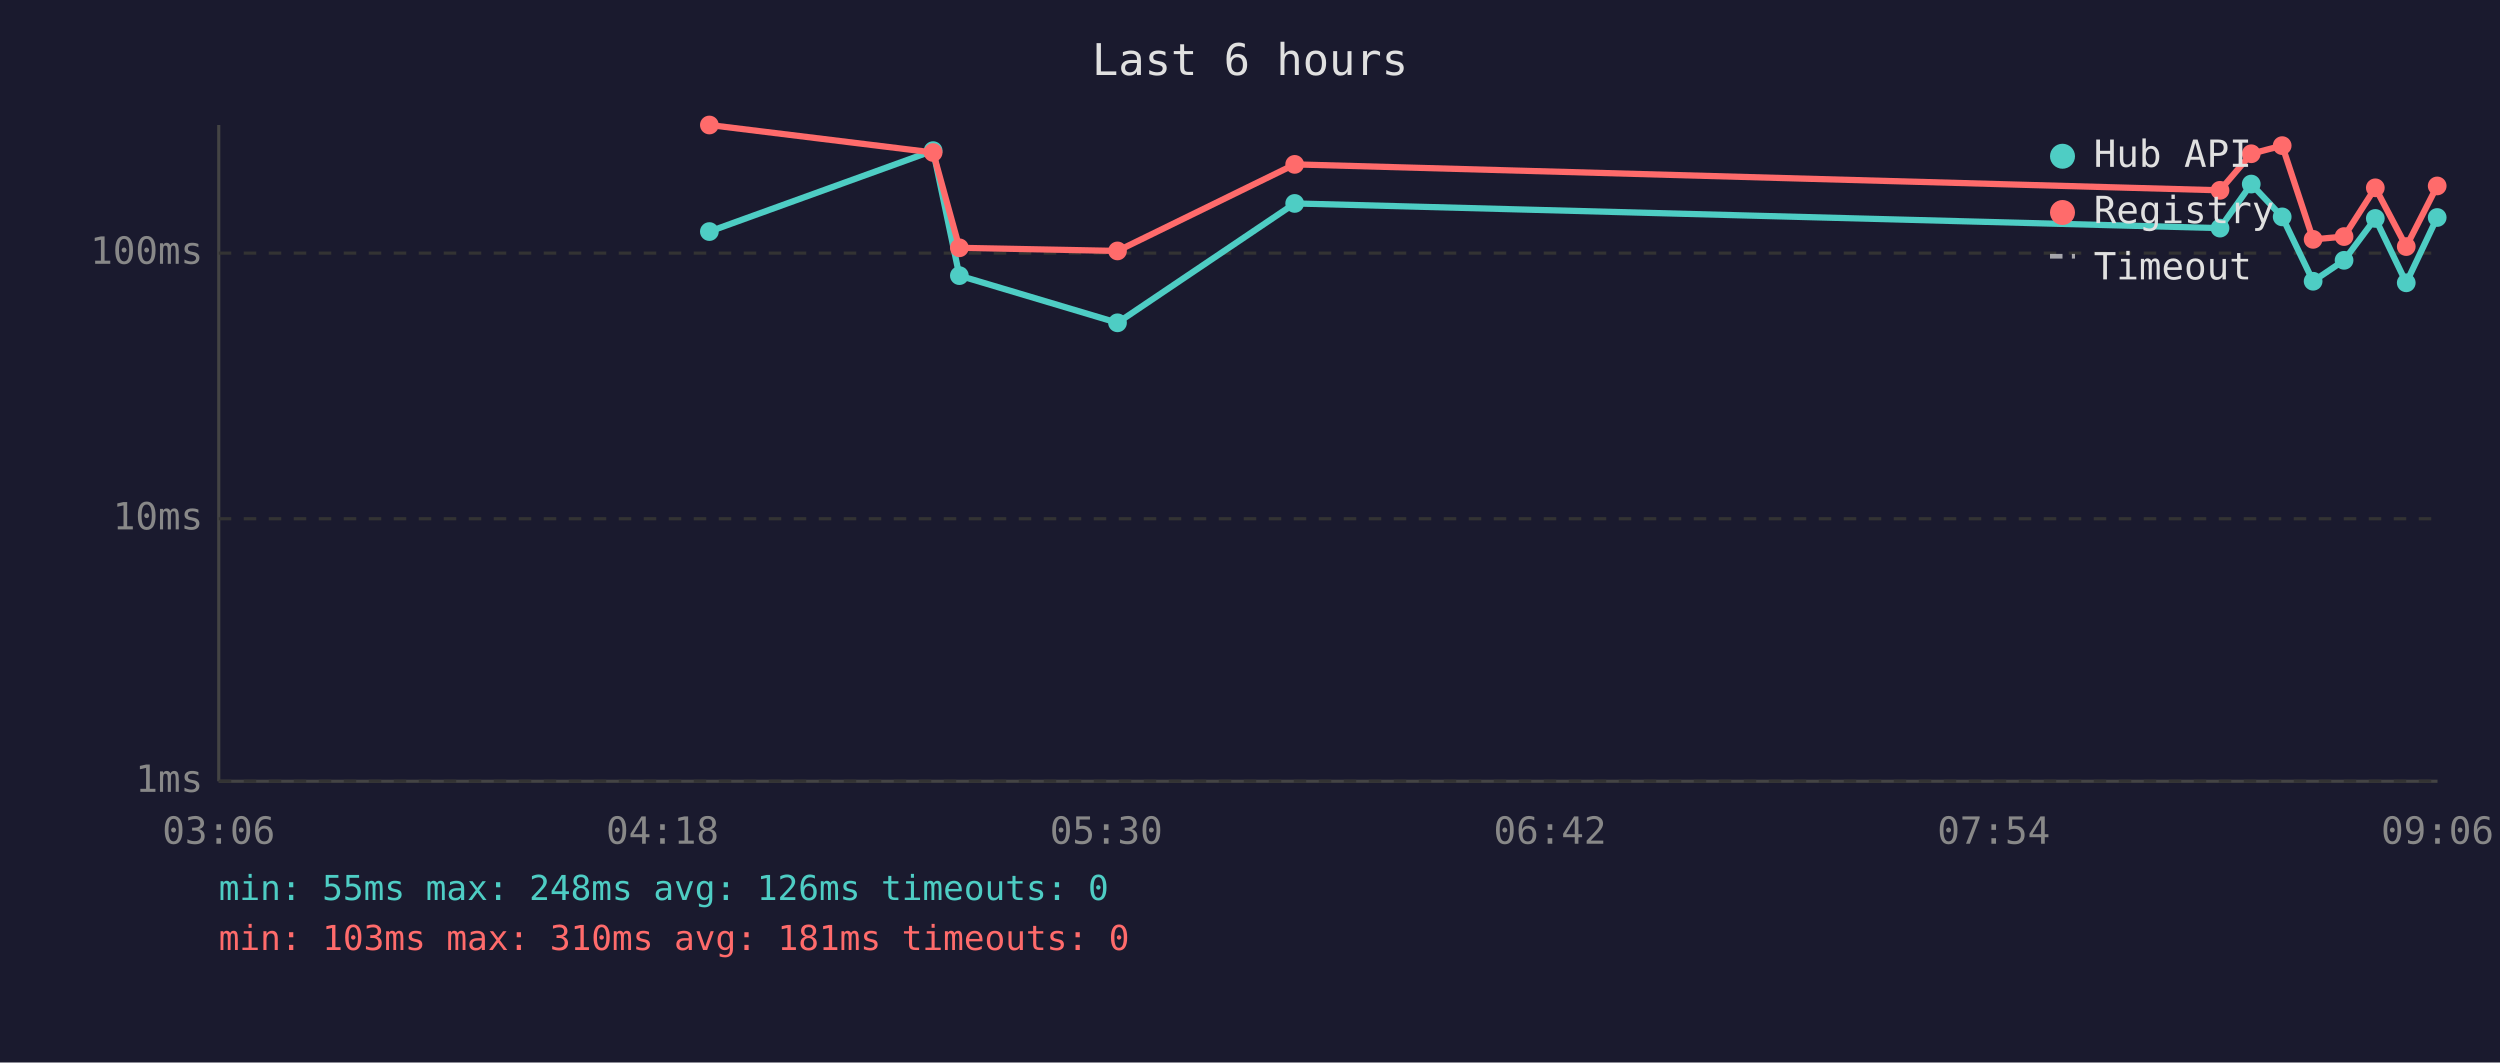
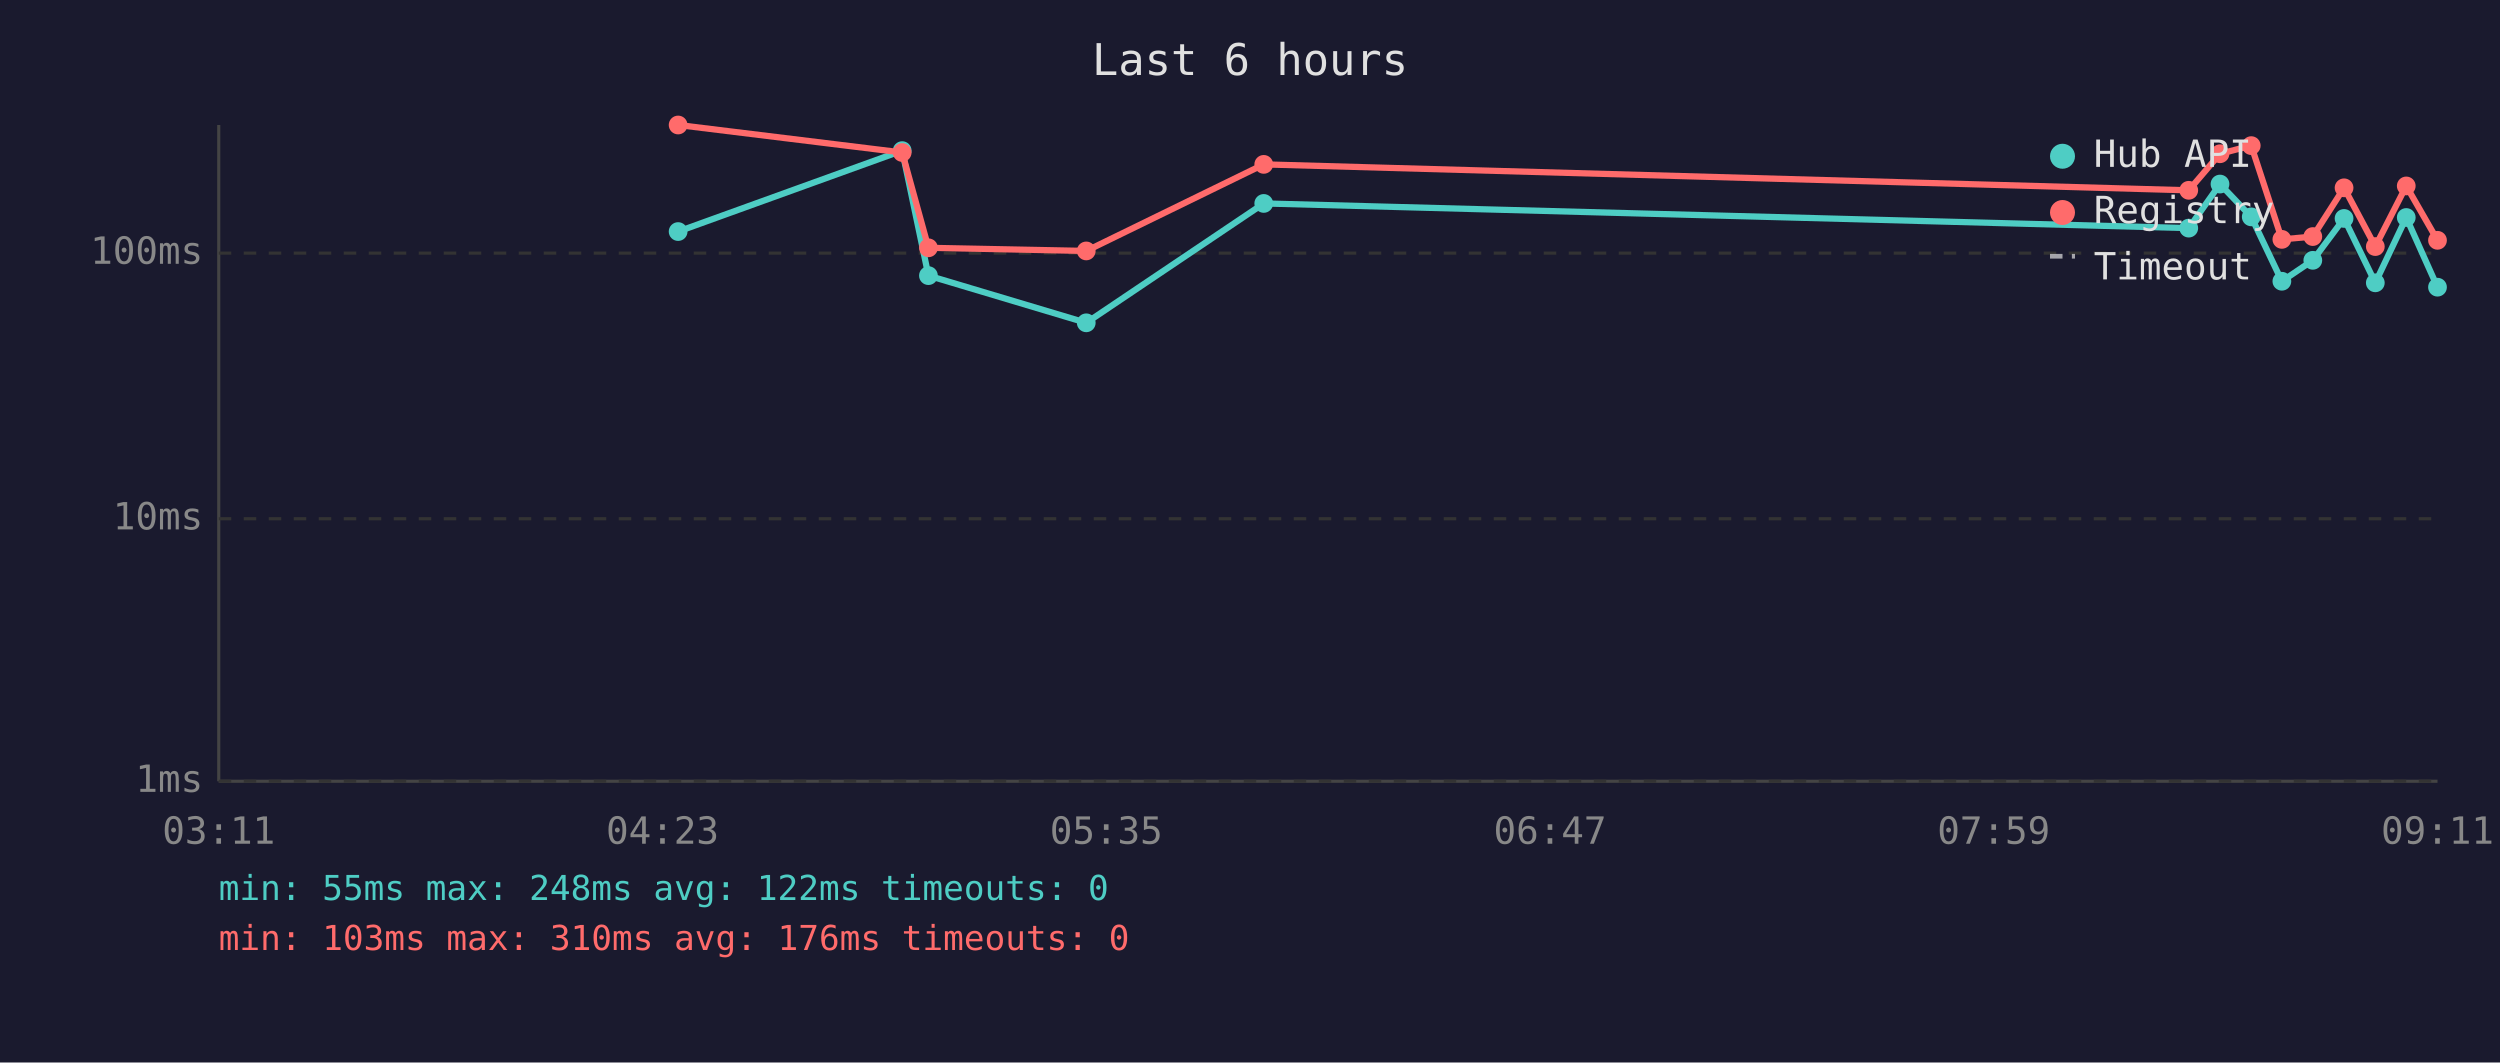
<svg xmlns="http://www.w3.org/2000/svg" viewBox="0 0 800 340" font-family="monospace" font-size="12">
  <rect width="800" height="340" fill="#1a1a2e" />
  <text x="400" y="24" fill="#e0e0e0" font-size="14" text-anchor="middle">Last 6 hours</text>
  <line x1="70" y1="40" x2="70" y2="250" stroke="#444" stroke-width="1" />
  <line x1="70" y1="250" x2="780" y2="250" stroke="#444" stroke-width="1" />
  <line x1="70" y1="250" x2="780" y2="250" stroke="#333" stroke-width="1" stroke-dasharray="4" />
  <text x="65" y="250" fill="#888" text-anchor="end" dominant-baseline="middle">1ms</text>
  <line x1="70" y1="166" x2="780" y2="166" stroke="#333" stroke-width="1" stroke-dasharray="4" />
  <text x="65" y="166" fill="#888" text-anchor="end" dominant-baseline="middle">10ms</text>
  <line x1="70" y1="81" x2="780" y2="81" stroke="#333" stroke-width="1" stroke-dasharray="4" />
  <text x="65" y="81" fill="#888" text-anchor="end" dominant-baseline="middle">100ms</text>
-   <text x="70" y="270" fill="#888" text-anchor="middle">03:06</text>
-   <text x="212" y="270" fill="#888" text-anchor="middle">04:18</text>
-   <text x="354" y="270" fill="#888" text-anchor="middle">05:30</text>
-   <text x="496" y="270" fill="#888" text-anchor="middle">06:42</text>
-   <text x="638" y="270" fill="#888" text-anchor="middle">07:54</text>
-   <text x="780" y="270" fill="#888" text-anchor="middle">09:06</text>
-   <polyline points="227.0,74.1 298.6,48.2 307.0,88.2 357.6,103.3 414.3,65.1 710.4,73.0 720.4,58.9 730.3,69.4 740.2,90.0 750.1,83.3 760.1,69.9 770.0,90.5 779.9,69.6" fill="none" stroke="#4ecdc4" stroke-width="2" opacity="1" />
-   <circle cx="227.0" cy="74.1" r="3" fill="#4ecdc4" />
-   <circle cx="298.6" cy="48.2" r="3" fill="#4ecdc4" />
-   <circle cx="307.0" cy="88.2" r="3" fill="#4ecdc4" />
-   <circle cx="357.6" cy="103.3" r="3" fill="#4ecdc4" />
-   <circle cx="414.3" cy="65.1" r="3" fill="#4ecdc4" />
-   <circle cx="710.4" cy="73.0" r="3" fill="#4ecdc4" />
-   <circle cx="720.4" cy="58.9" r="3" fill="#4ecdc4" />
-   <circle cx="730.3" cy="69.4" r="3" fill="#4ecdc4" />
-   <circle cx="740.2" cy="90.0" r="3" fill="#4ecdc4" />
-   <circle cx="750.1" cy="83.3" r="3" fill="#4ecdc4" />
-   <circle cx="760.1" cy="69.9" r="3" fill="#4ecdc4" />
-   <circle cx="770.0" cy="90.5" r="3" fill="#4ecdc4" />
-   <circle cx="779.9" cy="69.6" r="3" fill="#4ecdc4" />
-   <polyline points="227.0,40.0 298.6,48.8 307.0,79.3 357.6,80.3 414.3,52.6 710.4,60.9 720.4,49.2 730.3,46.6 740.2,76.6 750.1,75.7 760.1,60.1 770.0,78.9 779.9,59.5" fill="none" stroke="#ff6b6b" stroke-width="2" opacity="1" />
-   <circle cx="227.0" cy="40.0" r="3" fill="#ff6b6b" />
-   <circle cx="298.6" cy="48.8" r="3" fill="#ff6b6b" />
-   <circle cx="307.0" cy="79.3" r="3" fill="#ff6b6b" />
-   <circle cx="357.6" cy="80.3" r="3" fill="#ff6b6b" />
-   <circle cx="414.3" cy="52.6" r="3" fill="#ff6b6b" />
-   <circle cx="710.4" cy="60.9" r="3" fill="#ff6b6b" />
-   <circle cx="720.4" cy="49.2" r="3" fill="#ff6b6b" />
-   <circle cx="730.3" cy="46.6" r="3" fill="#ff6b6b" />
-   <circle cx="740.2" cy="76.6" r="3" fill="#ff6b6b" />
-   <circle cx="750.1" cy="75.7" r="3" fill="#ff6b6b" />
-   <circle cx="760.1" cy="60.1" r="3" fill="#ff6b6b" />
-   <circle cx="770.0" cy="78.9" r="3" fill="#ff6b6b" />
-   <circle cx="779.9" cy="59.5" r="3" fill="#ff6b6b" />
+   <text x="70" y="270" fill="#888" text-anchor="middle">03:11</text>
+   <text x="212" y="270" fill="#888" text-anchor="middle">04:23</text>
+   <text x="354" y="270" fill="#888" text-anchor="middle">05:35</text>
+   <text x="496" y="270" fill="#888" text-anchor="middle">06:47</text>
+   <text x="638" y="270" fill="#888" text-anchor="middle">07:59</text>
+   <text x="780" y="270" fill="#888" text-anchor="middle">09:11</text>
+   <polyline points="217.0,74.1 288.7,48.2 297.1,88.2 347.6,103.3 404.4,65.1 700.4,73.0 710.4,58.9 720.4,69.4 730.2,90.0 740.1,83.3 750.1,69.9 760.1,90.5 770.0,69.6 780.0,91.9" fill="none" stroke="#4ecdc4" stroke-width="2" opacity="1" />
+   <circle cx="217.0" cy="74.1" r="3" fill="#4ecdc4" />
+   <circle cx="288.7" cy="48.2" r="3" fill="#4ecdc4" />
+   <circle cx="297.1" cy="88.2" r="3" fill="#4ecdc4" />
+   <circle cx="347.6" cy="103.3" r="3" fill="#4ecdc4" />
+   <circle cx="404.4" cy="65.1" r="3" fill="#4ecdc4" />
+   <circle cx="700.4" cy="73.0" r="3" fill="#4ecdc4" />
+   <circle cx="710.4" cy="58.9" r="3" fill="#4ecdc4" />
+   <circle cx="720.4" cy="69.4" r="3" fill="#4ecdc4" />
+   <circle cx="730.2" cy="90.0" r="3" fill="#4ecdc4" />
+   <circle cx="740.1" cy="83.3" r="3" fill="#4ecdc4" />
+   <circle cx="750.1" cy="69.9" r="3" fill="#4ecdc4" />
+   <circle cx="760.1" cy="90.5" r="3" fill="#4ecdc4" />
+   <circle cx="770.0" cy="69.6" r="3" fill="#4ecdc4" />
+   <circle cx="780.0" cy="91.9" r="3" fill="#4ecdc4" />
+   <polyline points="217.0,40.0 288.7,48.8 297.1,79.3 347.6,80.3 404.4,52.6 700.4,60.9 710.4,49.2 720.4,46.6 730.2,76.6 740.1,75.7 750.1,60.1 760.1,78.9 770.0,59.5 780.0,76.9" fill="none" stroke="#ff6b6b" stroke-width="2" opacity="1" />
+   <circle cx="217.0" cy="40.0" r="3" fill="#ff6b6b" />
+   <circle cx="288.7" cy="48.8" r="3" fill="#ff6b6b" />
+   <circle cx="297.1" cy="79.3" r="3" fill="#ff6b6b" />
+   <circle cx="347.6" cy="80.3" r="3" fill="#ff6b6b" />
+   <circle cx="404.4" cy="52.6" r="3" fill="#ff6b6b" />
+   <circle cx="700.4" cy="60.9" r="3" fill="#ff6b6b" />
+   <circle cx="710.4" cy="49.2" r="3" fill="#ff6b6b" />
+   <circle cx="720.4" cy="46.6" r="3" fill="#ff6b6b" />
+   <circle cx="730.2" cy="76.6" r="3" fill="#ff6b6b" />
+   <circle cx="740.1" cy="75.7" r="3" fill="#ff6b6b" />
+   <circle cx="750.1" cy="60.1" r="3" fill="#ff6b6b" />
+   <circle cx="760.1" cy="78.9" r="3" fill="#ff6b6b" />
+   <circle cx="770.0" cy="59.5" r="3" fill="#ff6b6b" />
+   <circle cx="780.0" cy="76.9" r="3" fill="#ff6b6b" />
  <circle cx="660" cy="50" r="4" fill="#4ecdc4" />
  <text x="670" y="50" fill="#e0e0e0" dominant-baseline="middle">Hub API</text>
  <circle cx="660" cy="68" r="4" fill="#ff6b6b" />
  <text x="670" y="68" fill="#e0e0e0" dominant-baseline="middle">Registry</text>
  <line x1="656" y1="82" x2="664" y2="82" stroke="#e0e0e0" stroke-width="1.5" stroke-dasharray="4,3" opacity="0.7" />
  <text x="670" y="86" fill="#e0e0e0" dominant-baseline="middle">Timeout</text>
-   <text x="70" y="288" fill="#4ecdc4" font-size="11">min: 55ms  max: 248ms  avg: 126ms  timeouts: 0</text>
-   <text x="70" y="304" fill="#ff6b6b" font-size="11">min: 103ms  max: 310ms  avg: 181ms  timeouts: 0</text>
+   <text x="70" y="288" fill="#4ecdc4" font-size="11">min: 55ms  max: 248ms  avg: 122ms  timeouts: 0</text>
+   <text x="70" y="304" fill="#ff6b6b" font-size="11">min: 103ms  max: 310ms  avg: 176ms  timeouts: 0</text>
</svg>
